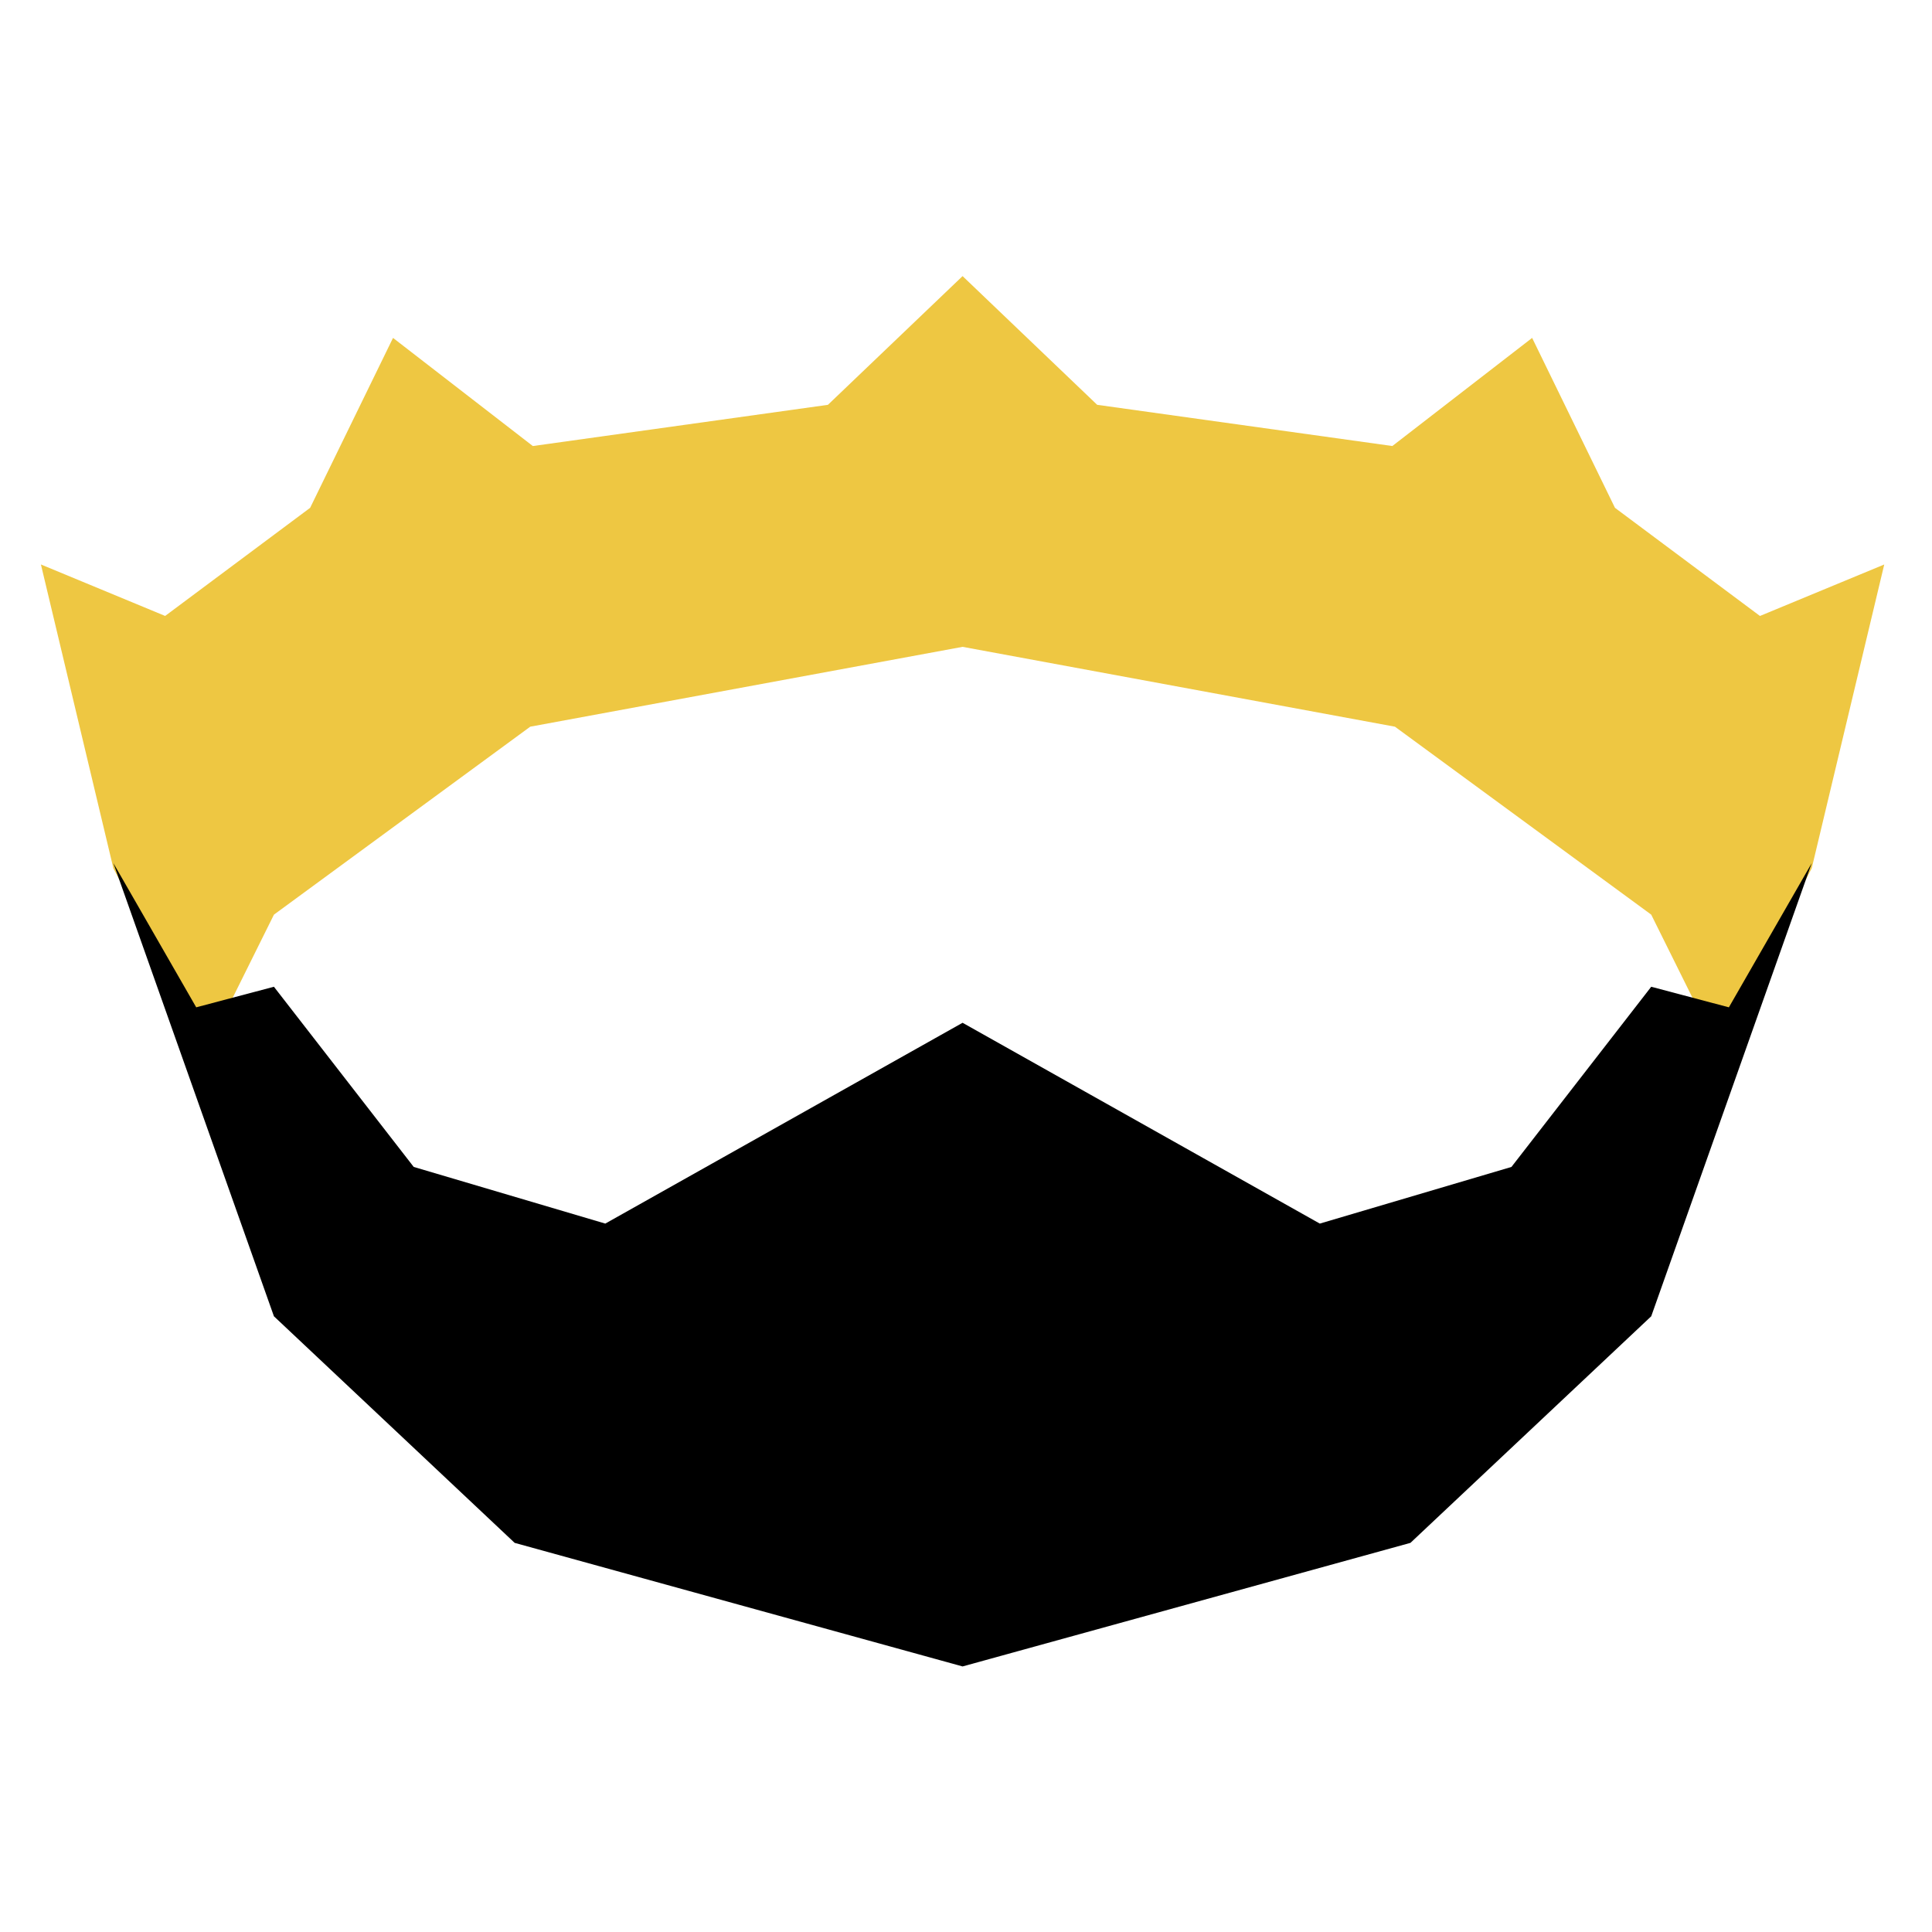
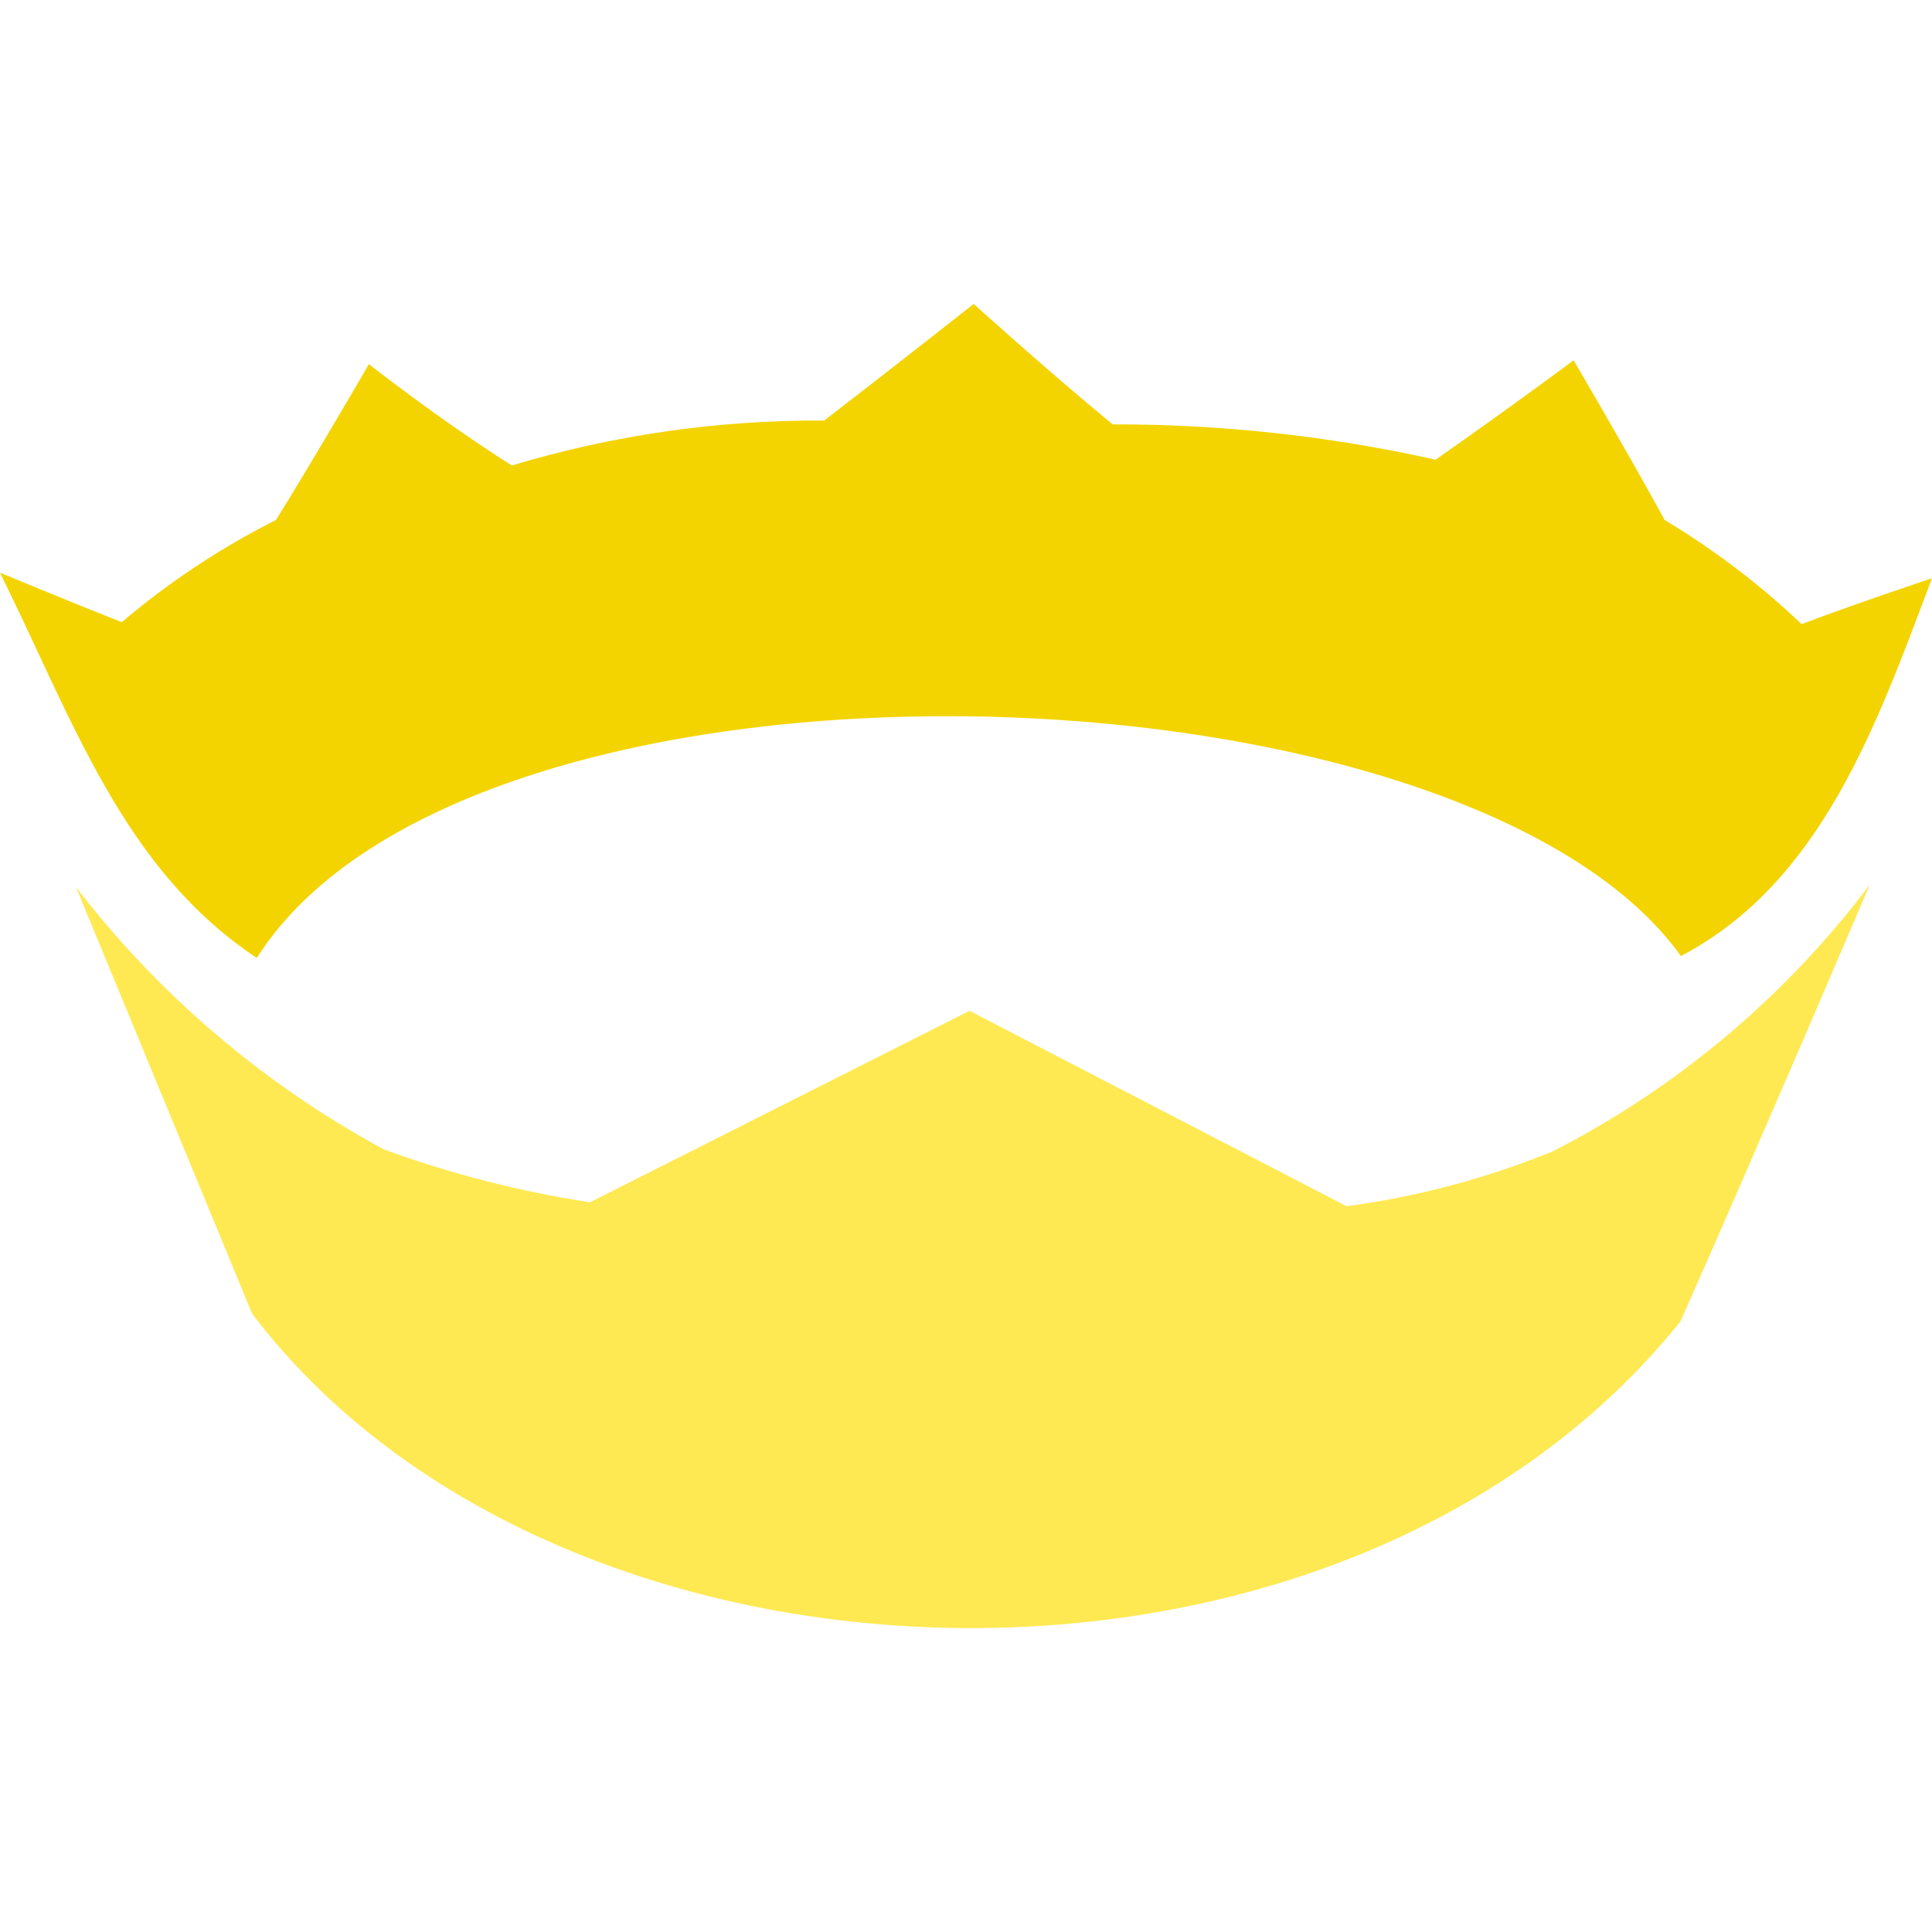
- <svg xmlns="http://www.w3.org/2000/svg" width="128" height="128" viewBox="0 0 128 128">
-   <path style="fill:#eec742;fill-opacity:1;fill-rule:nonzero;stroke:none" d="m109.398 88.598-16.98-12.453-28.645-5.29-28.644 5.29-16.98 12.453-4.403 8.87-6.234-11.94-4.801-20.13 8.23 3.41 9.606-7.163 5.492-11.258 9.262 7.164 19.55-2.73 8.922-8.528 8.918 8.527 19.555 2.73 9.262-7.163 5.488 11.258 9.606 7.164 8.234-3.41-4.805 20.128-6.23 11.942zm0 0" transform="translate(0 -28)" />
-   <path style="fill:#000;fill-opacity:1;fill-rule:nonzero;stroke:none" d="m114.543 94.738-5.145-1.363-9.261 11.938-12.696 3.753-23.668-13.304-23.671 13.304-12.692-3.754-9.262-11.937L13 94.738l-5.488-9.554 10.636 30.023 15.95 15.012 29.675 8.187 29.672-8.187 15.953-15.012 10.633-30.023zm0 0" transform="translate(0 -28)" />
+ <svg xmlns="http://www.w3.org/2000/svg" viewBox="0 0 128 128">
+   <path fill="#f3d400" d="M64.507 20.139s-4.905 3.872-9.906 7.725a70.222 70.222 0 0 0-20.695 2.976c-5.028-3.2-9.463-6.715-9.463-6.715s-3.78 6.505-6.157 10.322a52.032 52.032 0 0 0-10.222 6.775C4.394 39.773.137 37.99 0 37.944c4.86 9.806 8.128 19.621 17.015 25.523 14.171-22.35 79.908-20.293 94.35-.128 9.32-4.883 12.978-15.337 16.635-25.029-.402.133-5.399 1.806-8.635 3.04a52.521 52.521 0 0 0-9.08-6.903c-2.454-4.498-6.029-10.574-6.029-10.574s-4.238 3.15-9.143 6.583a97.211 97.211 0 0 0-21.399-2.34c-4.571-3.776-9.207-7.982-9.207-7.982z" />
+   <path fill="#ffe953" d="m5.029 58.763 11.675 28.274c20.274 26.743 72.041 28.603 94.629.516 5.339-12.036 12.548-28.95 12.548-28.95a61.161 61.161 0 0 1-21.028 17.686 55.85 55.85 0 0 1-13.637 3.626L64.233 66.968 39.09 79.654a71.675 71.675 0 0 1-13.636-3.493A64.347 64.347 0 0 1 5.029 58.763Z" />
</svg>
